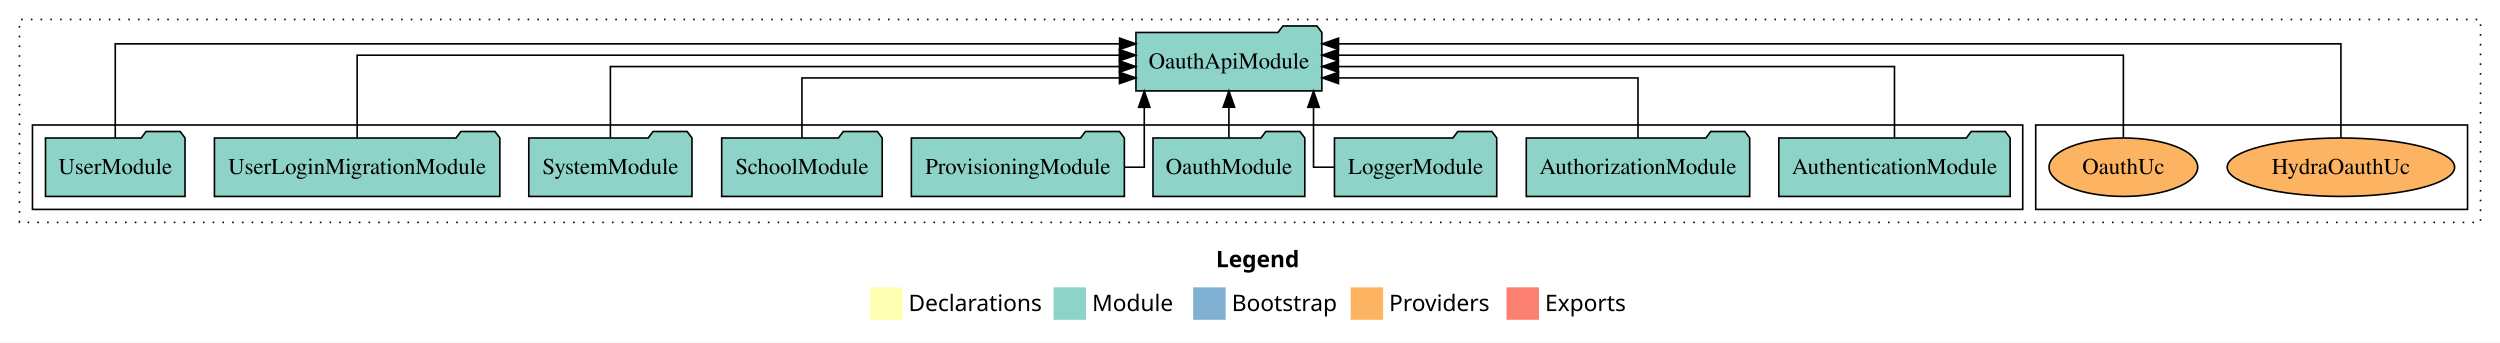
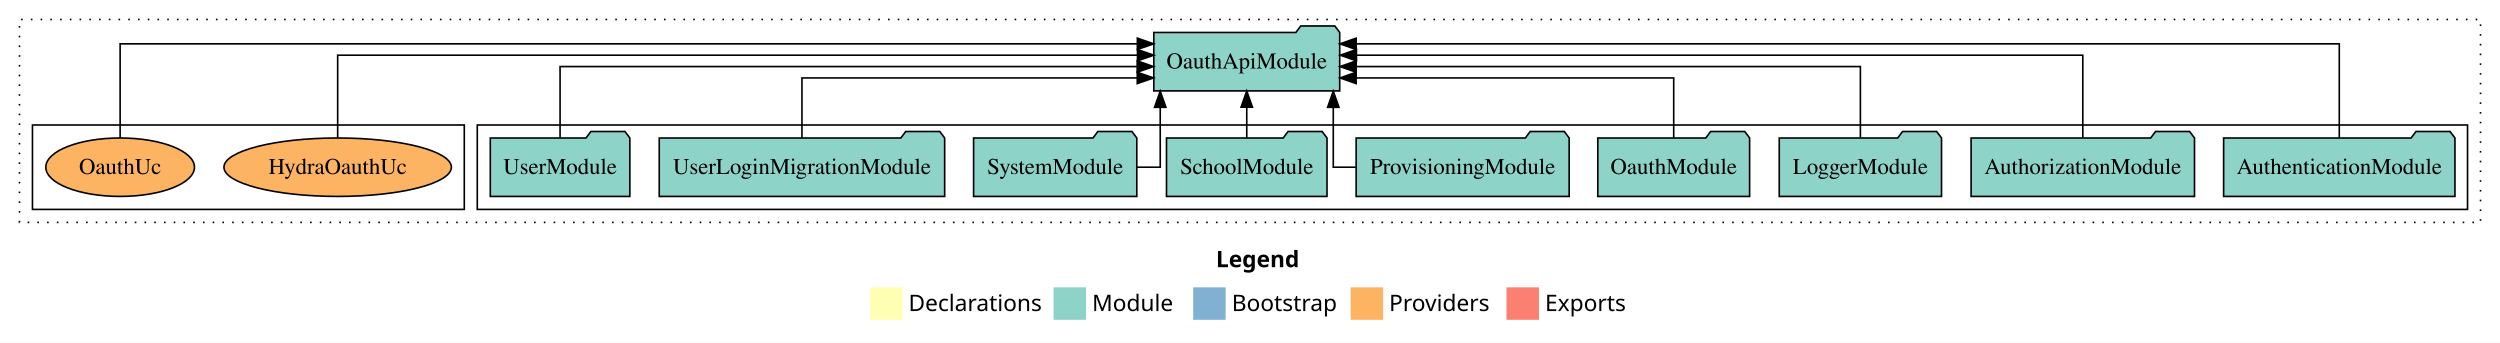
<svg xmlns="http://www.w3.org/2000/svg" width="1540pt" height="211pt" viewBox="0.00 0.00 1540.00 211.00">
  <g id="graph0" class="graph" transform="scale(1 1) rotate(0) translate(4 207)">
    <polygon fill="white" stroke="transparent" points="-4,4 -4,-207 1536,-207 1536,4 -4,4" />
    <text text-anchor="start" x="745.01" y="-42.4" font-family="Times-12" font-weight="bold" font-size="14.00">Legend</text>
    <polygon fill="#ffffb3" stroke="transparent" points="532,-10 532,-30 552,-30 552,-10 532,-10" />
    <text text-anchor="start" x="555.63" y="-15.4" font-family="Times-12" font-size="14.00">  Declarations</text>
    <polygon fill="#8dd3c7" stroke="transparent" points="645,-10 645,-30 665,-30 665,-10 645,-10" />
    <text text-anchor="start" x="668.73" y="-15.4" font-family="Times-12" font-size="14.00">  Module</text>
    <polygon fill="#80b1d3" stroke="transparent" points="731,-10 731,-30 751,-30 751,-10 731,-10" />
    <text text-anchor="start" x="754.78" y="-15.4" font-family="Times-12" font-size="14.00">  Bootstrap</text>
    <polygon fill="#fdb462" stroke="transparent" points="828,-10 828,-30 848,-30 848,-10 828,-10" />
    <text text-anchor="start" x="851.67" y="-15.4" font-family="Times-12" font-size="14.00">  Providers</text>
    <polygon fill="#fb8072" stroke="transparent" points="924,-10 924,-30 944,-30 944,-10 924,-10" />
    <text text-anchor="start" x="947.73" y="-15.4" font-family="Times-12" font-size="14.00">  Exports</text>
    <g id="clust1" class="cluster">
      <polygon fill="none" stroke="black" stroke-dasharray="1,5" points="8,-70 8,-195 1524,-195 1524,-70 8,-70" />
    </g>
+     <g id="clust3" class="cluster">
+       <polygon fill="none" stroke="black" points="290,-78 290,-130 1516,-130 1516,-78 290,-78" />
+     </g>
    <g id="clust6" class="cluster">
-       <polygon fill="none" stroke="black" points="1250,-78 1250,-130 1516,-130 1516,-78 1250,-78" />
-     </g>
-     <g id="clust3" class="cluster">
-       <polygon fill="none" stroke="black" points="16,-78 16,-130 1242,-130 1242,-78 16,-78" />
+       <polygon fill="none" stroke="black" points="16,-78 16,-130 282,-130 282,-78 16,-78" />
    </g>
    <g id="node1" class="node">
-       <polygon fill="#8dd3c7" stroke="black" points="1234.25,-122 1231.25,-126 1210.25,-126 1207.25,-122 1091.75,-122 1091.75,-86 1234.25,-86 1234.25,-122" />
-       <text text-anchor="middle" x="1163" y="-99.8" font-family="Times,serif" font-size="14.00">AuthenticationModule</text>
+       <polygon fill="#8dd3c7" stroke="black" points="1508.25,-122 1505.25,-126 1484.25,-126 1481.25,-122 1365.75,-122 1365.75,-86 1508.25,-86 1508.25,-122" />
+       <text text-anchor="middle" x="1437" y="-99.8" font-family="Times,serif" font-size="14.00">AuthenticationModule</text>
    </g>
    <g id="node10" class="node">
-       <polygon fill="#8dd3c7" stroke="black" points="810.26,-187 807.26,-191 786.26,-191 783.26,-187 695.74,-187 695.74,-151 810.26,-151 810.26,-187" />
-       <text text-anchor="middle" x="753" y="-164.8" font-family="Times,serif" font-size="14.00">OauthApiModule</text>
+       <polygon fill="#8dd3c7" stroke="black" points="821.26,-187 818.26,-191 797.26,-191 794.26,-187 706.74,-187 706.74,-151 821.26,-151 821.26,-187" />
+       <text text-anchor="middle" x="764" y="-164.8" font-family="Times,serif" font-size="14.00">OauthApiModule</text>
    </g>
    <g id="edge1" class="edge">
-       <path fill="none" stroke="black" d="M1163,-122.27C1163,-140.56 1163,-166 1163,-166 1163,-166 820.44,-166 820.44,-166" />
-       <polygon fill="black" stroke="black" points="820.44,-162.5 810.44,-166 820.44,-169.5 820.44,-162.5" />
+       <path fill="none" stroke="black" d="M1437,-122.01C1437,-144.49 1437,-180 1437,-180 1437,-180 831.38,-180 831.38,-180" />
+       <polygon fill="black" stroke="black" points="831.38,-176.5 821.38,-180 831.38,-183.5 831.38,-176.5" />
    </g>
    <g id="node2" class="node">
-       <polygon fill="#8dd3c7" stroke="black" points="1073.81,-122 1070.81,-126 1049.81,-126 1046.81,-122 936.19,-122 936.19,-86 1073.81,-86 1073.81,-122" />
-       <text text-anchor="middle" x="1005" y="-99.8" font-family="Times,serif" font-size="14.00">AuthorizationModule</text>
+       <polygon fill="#8dd3c7" stroke="black" points="1347.81,-122 1344.81,-126 1323.81,-126 1320.81,-122 1210.19,-122 1210.19,-86 1347.81,-86 1347.81,-122" />
+       <text text-anchor="middle" x="1279" y="-99.8" font-family="Times,serif" font-size="14.00">AuthorizationModule</text>
    </g>
    <g id="edge2" class="edge">
-       <path fill="none" stroke="black" d="M1005,-122.01C1005,-138.05 1005,-159 1005,-159 1005,-159 820.5,-159 820.5,-159" />
-       <polygon fill="black" stroke="black" points="820.5,-155.5 810.5,-159 820.5,-162.5 820.5,-155.5" />
+       <path fill="none" stroke="black" d="M1279,-122.13C1279,-142.57 1279,-173 1279,-173 1279,-173 831.58,-173 831.58,-173" />
+       <polygon fill="black" stroke="black" points="831.58,-169.5 821.58,-173 831.58,-176.5 831.58,-169.5" />
    </g>
    <g id="node3" class="node">
-       <polygon fill="#8dd3c7" stroke="black" points="917.98,-122 914.98,-126 893.98,-126 890.98,-122 818.02,-122 818.02,-86 917.98,-86 917.98,-122" />
-       <text text-anchor="middle" x="868" y="-99.8" font-family="Times,serif" font-size="14.00">LoggerModule</text>
+       <polygon fill="#8dd3c7" stroke="black" points="1191.98,-122 1188.98,-126 1167.98,-126 1164.98,-122 1092.02,-122 1092.02,-86 1191.98,-86 1191.98,-122" />
+       <text text-anchor="middle" x="1142" y="-99.8" font-family="Times,serif" font-size="14.00">LoggerModule</text>
    </g>
    <g id="edge3" class="edge">
-       <path fill="none" stroke="black" d="M817.85,-104C810.38,-104 805.13,-104 805.13,-104 805.13,-104 805.13,-140.89 805.13,-140.89" />
-       <polygon fill="black" stroke="black" points="801.63,-140.89 805.13,-150.89 808.63,-140.89 801.63,-140.89" />
+       <path fill="none" stroke="black" d="M1142,-122.27C1142,-140.56 1142,-166 1142,-166 1142,-166 831.41,-166 831.41,-166" />
+       <polygon fill="black" stroke="black" points="831.41,-162.5 821.41,-166 831.41,-169.5 831.41,-162.5" />
    </g>
    <g id="node4" class="node">
-       <polygon fill="#8dd3c7" stroke="black" points="799.76,-122 796.76,-126 775.76,-126 772.76,-122 706.24,-122 706.24,-86 799.76,-86 799.76,-122" />
-       <text text-anchor="middle" x="753" y="-99.8" font-family="Times,serif" font-size="14.00">OauthModule</text>
+       <polygon fill="#8dd3c7" stroke="black" points="1073.76,-122 1070.76,-126 1049.76,-126 1046.76,-122 980.24,-122 980.24,-86 1073.76,-86 1073.76,-122" />
+       <text text-anchor="middle" x="1027" y="-99.8" font-family="Times,serif" font-size="14.00">OauthModule</text>
    </g>
    <g id="edge4" class="edge">
-       <path fill="none" stroke="black" d="M753,-122.11C753,-122.11 753,-140.99 753,-140.99" />
-       <polygon fill="black" stroke="black" points="749.5,-140.99 753,-150.99 756.5,-140.99 749.5,-140.99" />
+       <path fill="none" stroke="black" d="M1027,-122.01C1027,-138.05 1027,-159 1027,-159 1027,-159 831.39,-159 831.39,-159" />
+       <polygon fill="black" stroke="black" points="831.39,-155.5 821.39,-159 831.39,-162.5 831.39,-155.5" />
    </g>
    <g id="node5" class="node">
-       <polygon fill="#8dd3c7" stroke="black" points="688.61,-122 685.61,-126 664.61,-126 661.61,-122 557.39,-122 557.39,-86 688.61,-86 688.61,-122" />
-       <text text-anchor="middle" x="623" y="-99.8" font-family="Times,serif" font-size="14.00">ProvisioningModule</text>
+       <polygon fill="#8dd3c7" stroke="black" points="962.61,-122 959.61,-126 938.61,-126 935.61,-122 831.39,-122 831.39,-86 962.61,-86 962.61,-122" />
+       <text text-anchor="middle" x="897" y="-99.8" font-family="Times,serif" font-size="14.00">ProvisioningModule</text>
    </g>
    <g id="edge5" class="edge">
-       <path fill="none" stroke="black" d="M688.7,-104C696,-104 700.87,-104 700.87,-104 700.87,-104 700.87,-140.89 700.87,-140.89" />
-       <polygon fill="black" stroke="black" points="697.37,-140.89 700.87,-150.89 704.37,-140.89 697.37,-140.89" />
+       <path fill="none" stroke="black" d="M831.18,-104C822.92,-104 817.3,-104 817.3,-104 817.3,-104 817.3,-140.89 817.3,-140.89" />
+       <polygon fill="black" stroke="black" points="813.8,-140.89 817.3,-150.89 820.8,-140.89 813.8,-140.89" />
    </g>
    <g id="node6" class="node">
-       <polygon fill="#8dd3c7" stroke="black" points="539.44,-122 536.44,-126 515.44,-126 512.44,-122 440.56,-122 440.56,-86 539.44,-86 539.44,-122" />
-       <text text-anchor="middle" x="490" y="-99.8" font-family="Times,serif" font-size="14.00">SchoolModule</text>
+       <polygon fill="#8dd3c7" stroke="black" points="813.44,-122 810.44,-126 789.44,-126 786.44,-122 714.56,-122 714.56,-86 813.44,-86 813.44,-122" />
+       <text text-anchor="middle" x="764" y="-99.8" font-family="Times,serif" font-size="14.00">SchoolModule</text>
    </g>
    <g id="edge6" class="edge">
-       <path fill="none" stroke="black" d="M490,-122.01C490,-138.05 490,-159 490,-159 490,-159 685.61,-159 685.61,-159" />
-       <polygon fill="black" stroke="black" points="685.61,-162.5 695.61,-159 685.61,-155.5 685.61,-162.5" />
+       <path fill="none" stroke="black" d="M764,-122.11C764,-122.11 764,-140.99 764,-140.99" />
+       <polygon fill="black" stroke="black" points="760.5,-140.99 764,-150.99 767.5,-140.99 760.5,-140.99" />
    </g>
    <g id="node7" class="node">
-       <polygon fill="#8dd3c7" stroke="black" points="422.27,-122 419.27,-126 398.27,-126 395.27,-122 321.73,-122 321.73,-86 422.27,-86 422.27,-122" />
-       <text text-anchor="middle" x="372" y="-99.8" font-family="Times,serif" font-size="14.00">SystemModule</text>
+       <polygon fill="#8dd3c7" stroke="black" points="696.27,-122 693.27,-126 672.27,-126 669.27,-122 595.73,-122 595.73,-86 696.27,-86 696.27,-122" />
+       <text text-anchor="middle" x="646" y="-99.8" font-family="Times,serif" font-size="14.00">SystemModule</text>
    </g>
    <g id="edge7" class="edge">
-       <path fill="none" stroke="black" d="M372,-122.27C372,-140.56 372,-166 372,-166 372,-166 685.55,-166 685.55,-166" />
-       <polygon fill="black" stroke="black" points="685.55,-169.5 695.55,-166 685.55,-162.5 685.55,-169.5" />
+       <path fill="none" stroke="black" d="M696.34,-104C704.69,-104 710.7,-104 710.7,-104 710.7,-104 710.7,-140.89 710.7,-140.89" />
+       <polygon fill="black" stroke="black" points="707.2,-140.89 710.7,-150.89 714.2,-140.89 707.2,-140.89" />
    </g>
    <g id="node8" class="node">
-       <polygon fill="#8dd3c7" stroke="black" points="303.91,-122 300.91,-126 279.91,-126 276.91,-122 128.09,-122 128.09,-86 303.91,-86 303.91,-122" />
-       <text text-anchor="middle" x="216" y="-99.8" font-family="Times,serif" font-size="14.00">UserLoginMigrationModule</text>
+       <polygon fill="#8dd3c7" stroke="black" points="577.91,-122 574.91,-126 553.91,-126 550.91,-122 402.09,-122 402.09,-86 577.91,-86 577.91,-122" />
+       <text text-anchor="middle" x="490" y="-99.8" font-family="Times,serif" font-size="14.00">UserLoginMigrationModule</text>
    </g>
    <g id="edge8" class="edge">
-       <path fill="none" stroke="black" d="M216,-122.13C216,-142.57 216,-173 216,-173 216,-173 685.53,-173 685.53,-173" />
-       <polygon fill="black" stroke="black" points="685.53,-176.5 695.53,-173 685.53,-169.5 685.53,-176.5" />
+       <path fill="none" stroke="black" d="M490,-122.01C490,-138.05 490,-159 490,-159 490,-159 696.56,-159 696.56,-159" />
+       <polygon fill="black" stroke="black" points="696.56,-162.5 706.56,-159 696.56,-155.5 696.56,-162.5" />
    </g>
    <g id="node9" class="node">
-       <polygon fill="#8dd3c7" stroke="black" points="109.98,-122 106.98,-126 85.98,-126 82.98,-122 24.02,-122 24.02,-86 109.98,-86 109.98,-122" />
-       <text text-anchor="middle" x="67" y="-99.8" font-family="Times,serif" font-size="14.00">UserModule</text>
+       <polygon fill="#8dd3c7" stroke="black" points="383.98,-122 380.98,-126 359.98,-126 356.98,-122 298.02,-122 298.02,-86 383.98,-86 383.98,-122" />
+       <text text-anchor="middle" x="341" y="-99.8" font-family="Times,serif" font-size="14.00">UserModule</text>
    </g>
    <g id="edge9" class="edge">
-       <path fill="none" stroke="black" d="M67,-122.01C67,-144.49 67,-180 67,-180 67,-180 685.69,-180 685.69,-180" />
-       <polygon fill="black" stroke="black" points="685.69,-183.5 695.69,-180 685.69,-176.5 685.69,-183.5" />
+       <path fill="none" stroke="black" d="M341,-122.27C341,-140.56 341,-166 341,-166 341,-166 696.51,-166 696.51,-166" />
+       <polygon fill="black" stroke="black" points="696.51,-169.5 706.51,-166 696.51,-162.5 696.51,-169.5" />
    </g>
    <g id="node11" class="node">
-       <ellipse fill="#fdb462" stroke="black" cx="1438" cy="-104" rx="70.05" ry="18" />
-       <text text-anchor="middle" x="1438" y="-99.8" font-family="Times,serif" font-size="14.00">HydraOauthUc</text>
+       <ellipse fill="#fdb462" stroke="black" cx="204" cy="-104" rx="70.05" ry="18" />
+       <text text-anchor="middle" x="204" y="-99.8" font-family="Times,serif" font-size="14.00">HydraOauthUc</text>
    </g>
    <g id="edge10" class="edge">
-       <path fill="none" stroke="black" d="M1438,-122.01C1438,-144.49 1438,-180 1438,-180 1438,-180 820.52,-180 820.52,-180" />
-       <polygon fill="black" stroke="black" points="820.52,-176.5 810.52,-180 820.52,-183.5 820.52,-176.5" />
+       <path fill="none" stroke="black" d="M204,-122.13C204,-142.57 204,-173 204,-173 204,-173 696.7,-173 696.7,-173" />
+       <polygon fill="black" stroke="black" points="696.7,-176.5 706.7,-173 696.7,-169.5 696.7,-176.5" />
    </g>
    <g id="node12" class="node">
-       <ellipse fill="#fdb462" stroke="black" cx="1304" cy="-104" rx="45.79" ry="18" />
-       <text text-anchor="middle" x="1304" y="-99.8" font-family="Times,serif" font-size="14.00">OauthUc</text>
+       <ellipse fill="#fdb462" stroke="black" cx="70" cy="-104" rx="45.79" ry="18" />
+       <text text-anchor="middle" x="70" y="-99.8" font-family="Times,serif" font-size="14.00">OauthUc</text>
    </g>
    <g id="edge11" class="edge">
-       <path fill="none" stroke="black" d="M1304,-122.13C1304,-142.57 1304,-173 1304,-173 1304,-173 820.41,-173 820.41,-173" />
-       <polygon fill="black" stroke="black" points="820.41,-169.5 810.41,-173 820.41,-176.5 820.41,-169.5" />
+       <path fill="none" stroke="black" d="M70,-122.01C70,-144.49 70,-180 70,-180 70,-180 696.62,-180 696.62,-180" />
+       <polygon fill="black" stroke="black" points="696.62,-183.5 706.62,-180 696.62,-176.5 696.62,-183.5" />
    </g>
  </g>
</svg>
